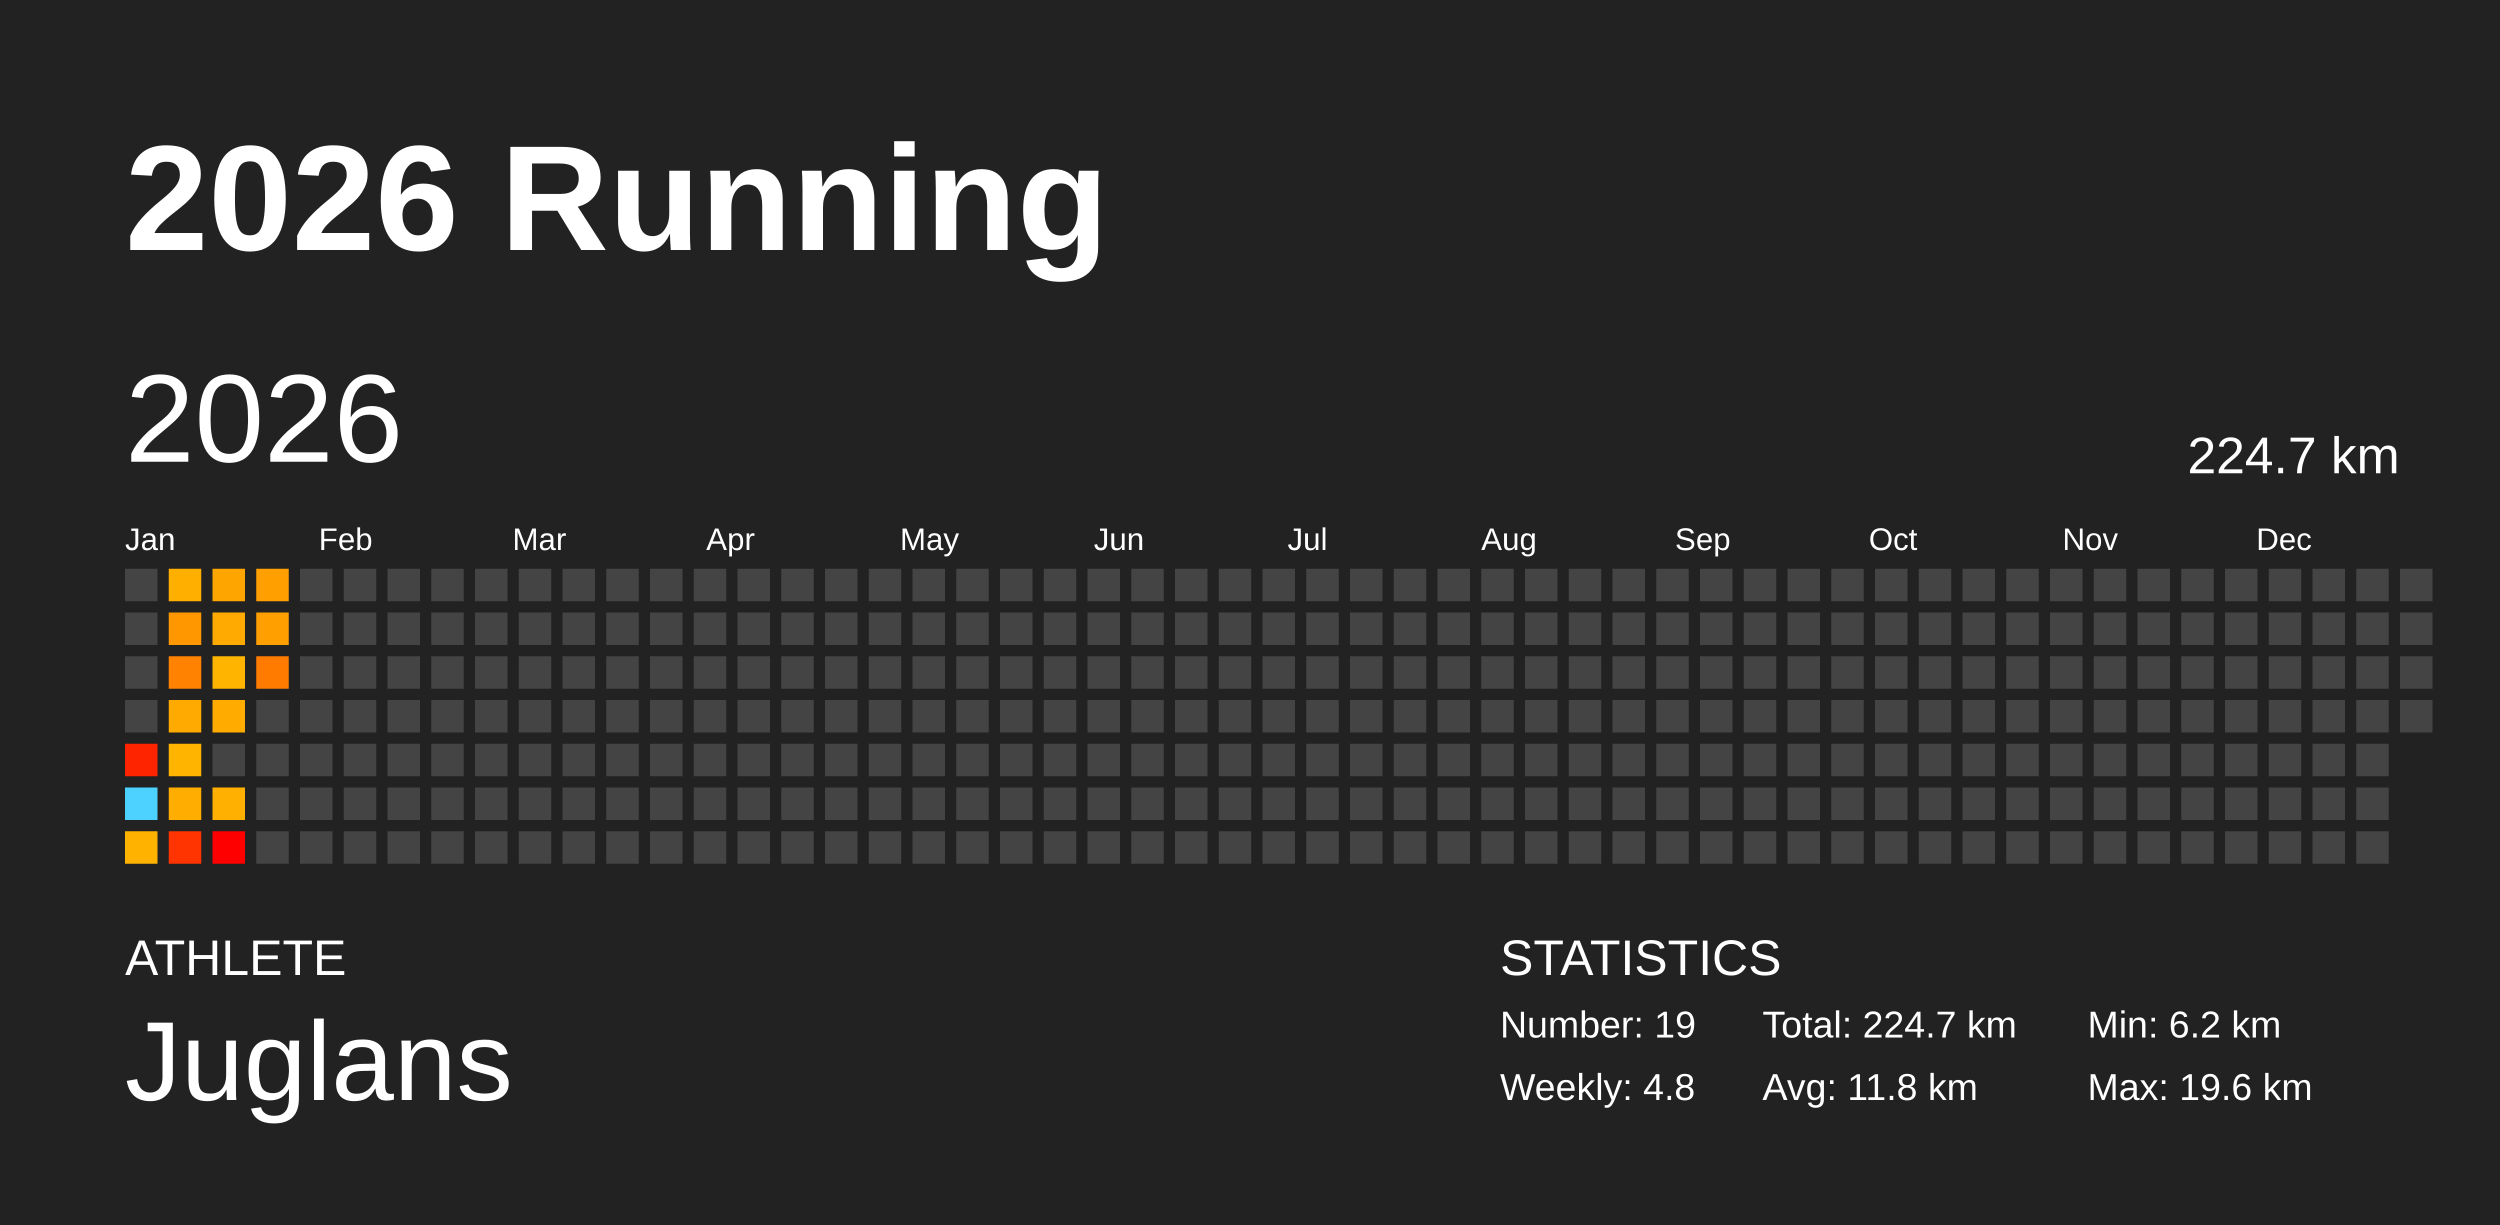
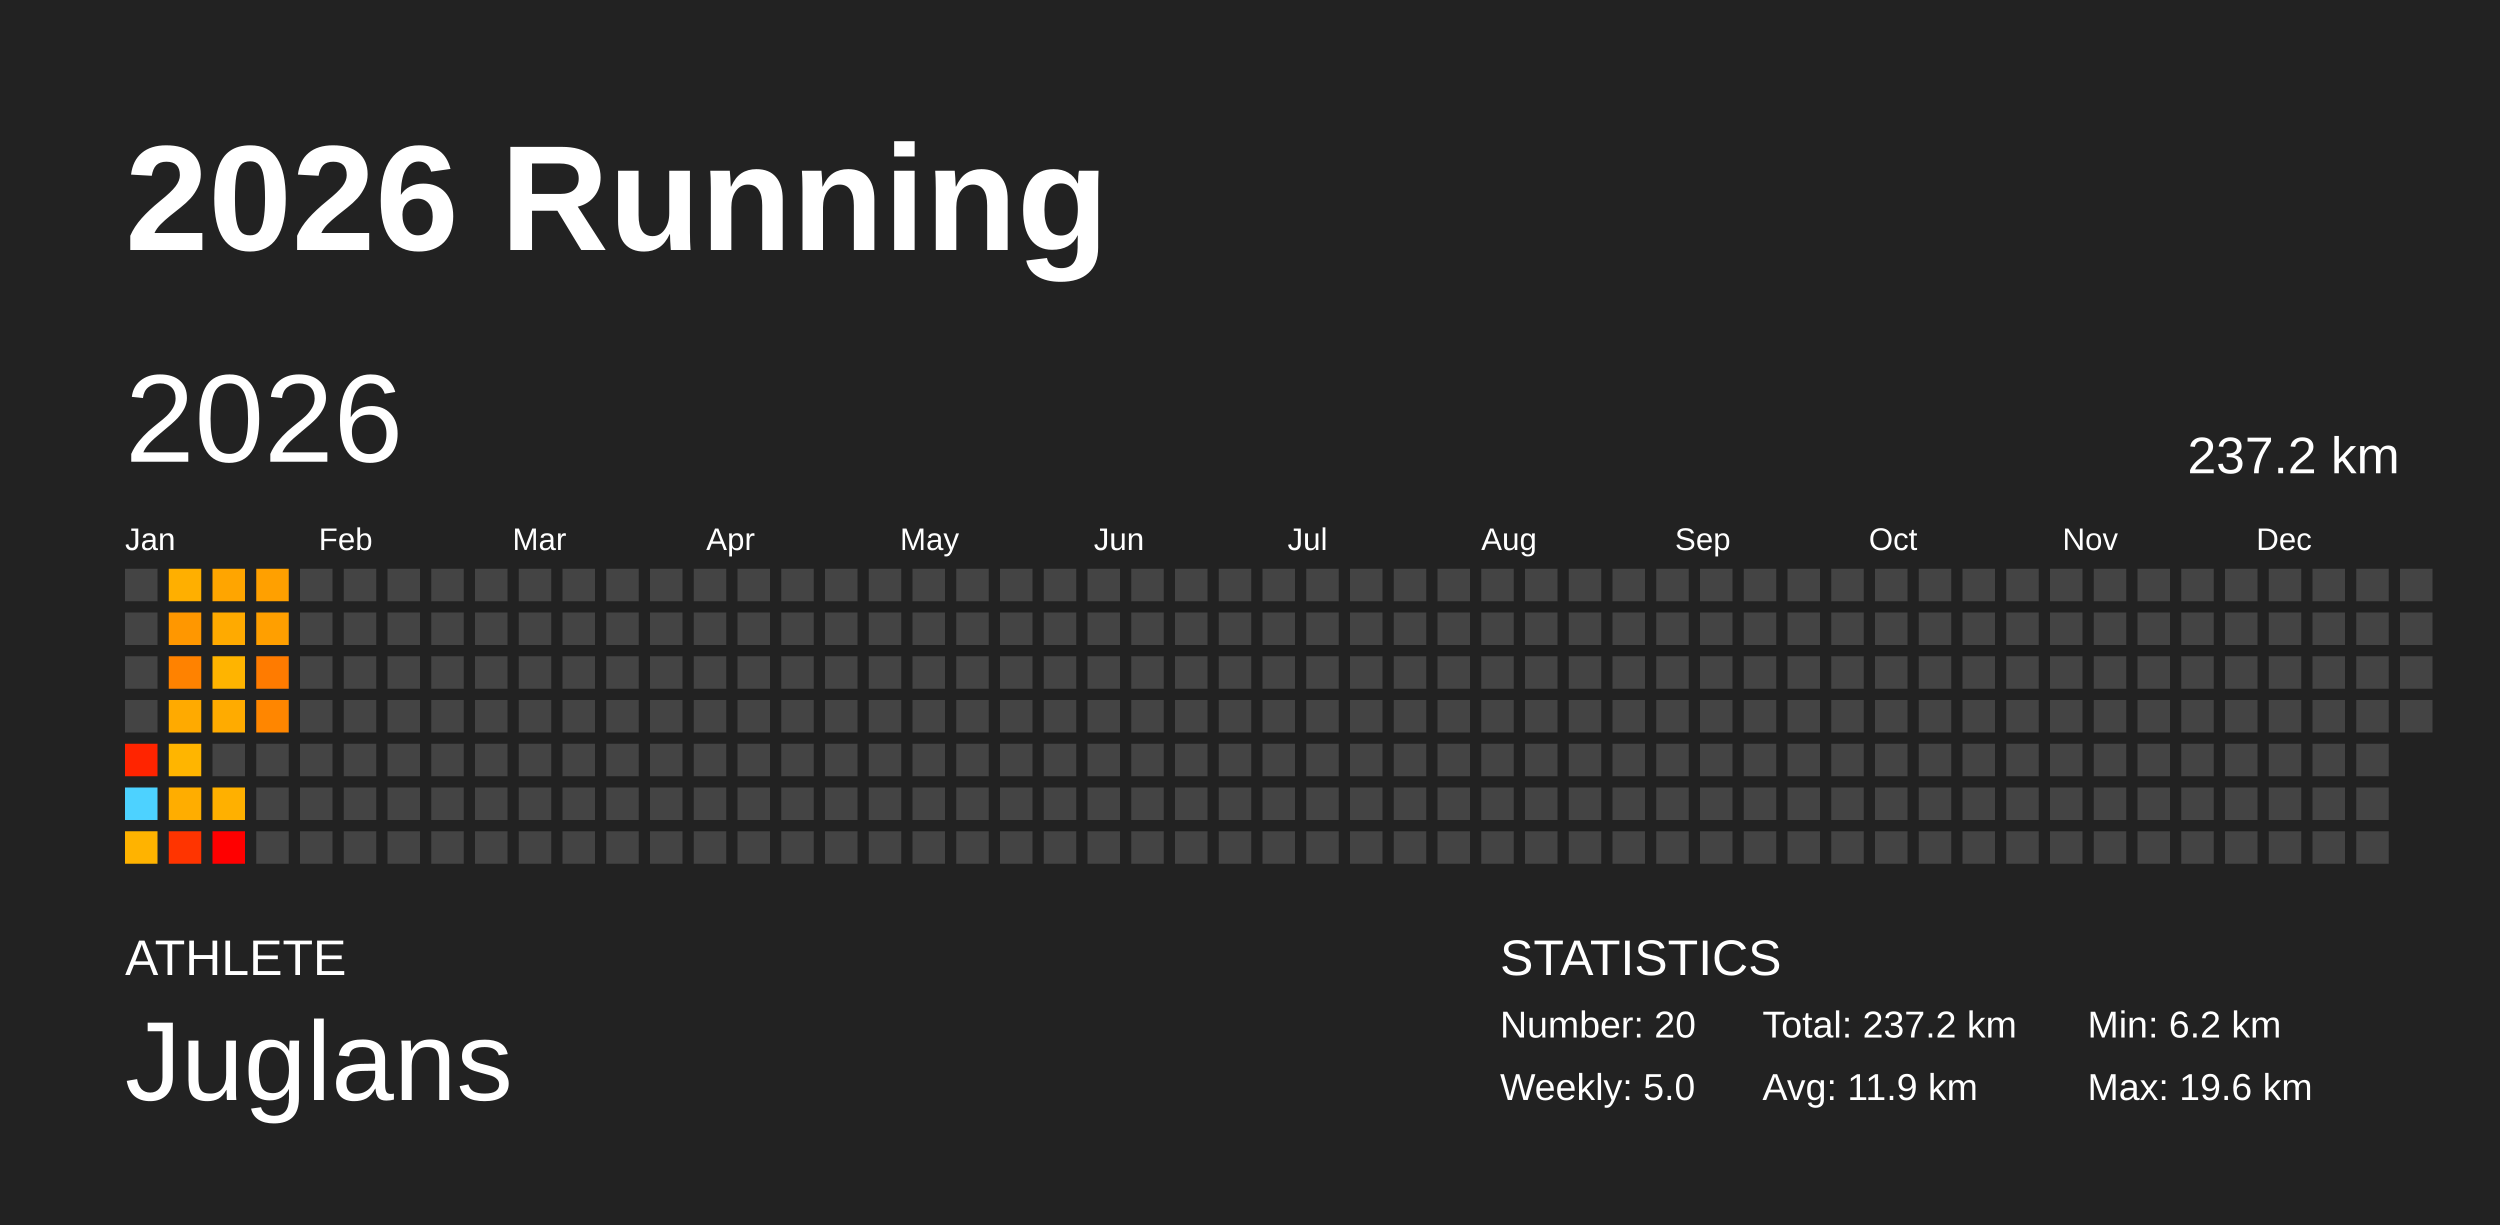
<svg xmlns="http://www.w3.org/2000/svg" baseProfile="full" height="98mm" version="1.1" viewBox="0,0,200,98" width="200mm">
  <defs />
  <rect fill="#222222" height="98" width="200" x="0" y="0" />
  <text fill="#FFFFFF" style="font-size:12px; font-family:Arial; font-weight:bold;" x="10" y="20">2026 Running</text>
  <text fill="#FFFFFF" style="font-size:4px; font-family:Arial" x="10" y="78">ATHLETE</text>
  <text fill="#FFFFFF" style="font-size:9px; font-family:Arial" x="10" y="88">Juglans</text>
  <text fill="#FFFFFF" style="font-size:4px; font-family:Arial" x="120" y="78">STATISTICS</text>
-   <text fill="#FFFFFF" style="font-size:3px; font-family:Arial" x="120" y="83">Number: 19</text>
-   <text fill="#FFFFFF" style="font-size:3px; font-family:Arial" x="120" y="88">Weekly: 4.8</text>
-   <text fill="#FFFFFF" style="font-size:3px; font-family:Arial" x="141" y="83">Total: 224.7 km</text>
-   <text fill="#FFFFFF" style="font-size:3px; font-family:Arial" x="141" y="88">Avg: 11.8 km</text>
+   <text fill="#FFFFFF" style="font-size:3px; font-family:Arial" x="120" y="83">Number: 20</text>
+   <text fill="#FFFFFF" style="font-size:3px; font-family:Arial" x="120" y="88">Weekly: 5.0</text>
+   <text fill="#FFFFFF" style="font-size:3px; font-family:Arial" x="141" y="83">Total: 237.2 km</text>
+   <text fill="#FFFFFF" style="font-size:3px; font-family:Arial" x="141" y="88">Avg: 11.9 km</text>
  <text fill="#FFFFFF" style="font-size:3px; font-family:Arial" x="167" y="83">Min: 6.2 km</text>
  <text fill="#FFFFFF" style="font-size:3px; font-family:Arial" x="167" y="88">Max: 19.6 km</text>
  <text dominant-baseline="hanging" fill="#FFFFFF" style="font-size:10.0px; font-family:Arial;" x="10" y="30">2026</text>
-   <text dominant-baseline="hanging" fill="#FFFFFF" style="font-size:4.125px; font-family:Arial;" x="175" y="35">224.7 km</text>
+   <text dominant-baseline="hanging" fill="#FFFFFF" style="font-size:4.125px; font-family:Arial;" x="175" y="35">237.2 km</text>
  <text fill="#FFFFFF" style="font-size:2.5px; font-family:Arial" x="10.0" y="44">Jan</text>
  <text fill="#FFFFFF" style="font-size:2.5px; font-family:Arial" x="25.5" y="44">Feb</text>
  <text fill="#FFFFFF" style="font-size:2.5px; font-family:Arial" x="41.0" y="44">Mar</text>
  <text fill="#FFFFFF" style="font-size:2.5px; font-family:Arial" x="56.5" y="44">Apr</text>
  <text fill="#FFFFFF" style="font-size:2.5px; font-family:Arial" x="72.0" y="44">May</text>
  <text fill="#FFFFFF" style="font-size:2.5px; font-family:Arial" x="87.5" y="44">Jun</text>
  <text fill="#FFFFFF" style="font-size:2.5px; font-family:Arial" x="103.0" y="44">Jul</text>
  <text fill="#FFFFFF" style="font-size:2.5px; font-family:Arial" x="118.5" y="44">Aug</text>
  <text fill="#FFFFFF" style="font-size:2.5px; font-family:Arial" x="134.0" y="44">Sep</text>
  <text fill="#FFFFFF" style="font-size:2.5px; font-family:Arial" x="149.5" y="44">Oct</text>
  <text fill="#FFFFFF" style="font-size:2.5px; font-family:Arial" x="165.0" y="44">Nov</text>
  <text fill="#FFFFFF" style="font-size:2.5px; font-family:Arial" x="180.5" y="44">Dec</text>
  <rect fill="#444444" height="2.6" width="2.6" x="10.0" y="45.5" />
  <rect fill="#444444" height="2.6" width="2.6" x="10.0" y="49.0" />
  <rect fill="#444444" height="2.6" width="2.6" x="10.0" y="52.5" />
  <rect fill="#444444" height="2.6" width="2.6" x="10.0" y="56.0" />
  <rect fill="#ff2400" height="2.6" width="2.6" x="10.0" y="59.5" />
  <rect fill="#4dd2ff" height="2.6" width="2.6" x="10.0" y="63.0" />
  <rect fill="#ffb300" height="2.6" width="2.6" x="10.0" y="66.5" />
  <rect fill="#ffaf00" height="2.6" width="2.6" x="13.5" y="45.5" />
  <rect fill="#ff9700" height="2.6" width="2.6" x="13.5" y="49.0" />
  <rect fill="#ff8200" height="2.6" width="2.6" x="13.5" y="52.5" />
  <rect fill="#ffaa00" height="2.6" width="2.6" x="13.5" y="56.0" />
  <rect fill="#ffb500" height="2.6" width="2.6" x="13.5" y="59.5" />
  <rect fill="#ffad00" height="2.6" width="2.6" x="13.5" y="63.0" />
  <rect fill="#ff3400" height="2.6" width="2.6" x="13.5" y="66.5" />
  <rect fill="#ffa500" height="2.6" width="2.6" x="17.0" y="45.5" />
  <rect fill="#ffaa00" height="2.6" width="2.6" x="17.0" y="49.0" />
  <rect fill="#ffb400" height="2.6" width="2.6" x="17.0" y="52.5" />
  <rect fill="#ffab00" height="2.6" width="2.6" x="17.0" y="56.0" />
  <rect fill="#444444" height="2.6" width="2.6" x="17.0" y="59.5" />
  <rect fill="#ffb000" height="2.6" width="2.6" x="17.0" y="63.0" />
  <rect fill="#ff0000" height="2.6" width="2.6" x="17.0" y="66.5" />
  <rect fill="#ffa000" height="2.6" width="2.6" x="20.5" y="45.5" />
  <rect fill="#ff9f00" height="2.6" width="2.6" x="20.5" y="49.0" />
  <rect fill="#ff7b00" height="2.6" width="2.6" x="20.5" y="52.5" />
-   <rect fill="#444444" height="2.6" width="2.6" x="20.5" y="56.0" />
+   <rect fill="#ff8600" height="2.6" width="2.6" x="20.5" y="56.0" />
  <rect fill="#444444" height="2.6" width="2.6" x="20.5" y="59.5" />
  <rect fill="#444444" height="2.6" width="2.6" x="20.5" y="63.0" />
  <rect fill="#444444" height="2.6" width="2.6" x="20.5" y="66.5" />
  <rect fill="#444444" height="2.6" width="2.6" x="24.0" y="45.5" />
  <rect fill="#444444" height="2.6" width="2.6" x="24.0" y="49.0" />
  <rect fill="#444444" height="2.6" width="2.6" x="24.0" y="52.5" />
  <rect fill="#444444" height="2.6" width="2.6" x="24.0" y="56.0" />
  <rect fill="#444444" height="2.6" width="2.6" x="24.0" y="59.5" />
  <rect fill="#444444" height="2.6" width="2.6" x="24.0" y="63.0" />
  <rect fill="#444444" height="2.6" width="2.6" x="24.0" y="66.5" />
  <rect fill="#444444" height="2.6" width="2.6" x="27.5" y="45.5" />
  <rect fill="#444444" height="2.6" width="2.6" x="27.5" y="49.0" />
  <rect fill="#444444" height="2.6" width="2.6" x="27.5" y="52.5" />
  <rect fill="#444444" height="2.6" width="2.6" x="27.5" y="56.0" />
  <rect fill="#444444" height="2.6" width="2.6" x="27.5" y="59.5" />
  <rect fill="#444444" height="2.6" width="2.6" x="27.5" y="63.0" />
  <rect fill="#444444" height="2.6" width="2.6" x="27.5" y="66.5" />
  <rect fill="#444444" height="2.6" width="2.6" x="31.0" y="45.5" />
  <rect fill="#444444" height="2.6" width="2.6" x="31.0" y="49.0" />
  <rect fill="#444444" height="2.6" width="2.6" x="31.0" y="52.5" />
  <rect fill="#444444" height="2.6" width="2.6" x="31.0" y="56.0" />
  <rect fill="#444444" height="2.6" width="2.6" x="31.0" y="59.5" />
  <rect fill="#444444" height="2.6" width="2.6" x="31.0" y="63.0" />
  <rect fill="#444444" height="2.6" width="2.6" x="31.0" y="66.5" />
  <rect fill="#444444" height="2.6" width="2.6" x="34.5" y="45.5" />
  <rect fill="#444444" height="2.6" width="2.6" x="34.5" y="49.0" />
  <rect fill="#444444" height="2.6" width="2.6" x="34.5" y="52.5" />
  <rect fill="#444444" height="2.6" width="2.6" x="34.5" y="56.0" />
  <rect fill="#444444" height="2.6" width="2.6" x="34.5" y="59.5" />
  <rect fill="#444444" height="2.6" width="2.6" x="34.5" y="63.0" />
  <rect fill="#444444" height="2.6" width="2.6" x="34.5" y="66.5" />
  <rect fill="#444444" height="2.6" width="2.6" x="38.0" y="45.5" />
  <rect fill="#444444" height="2.6" width="2.6" x="38.0" y="49.0" />
  <rect fill="#444444" height="2.6" width="2.6" x="38.0" y="52.5" />
  <rect fill="#444444" height="2.6" width="2.6" x="38.0" y="56.0" />
  <rect fill="#444444" height="2.6" width="2.6" x="38.0" y="59.5" />
  <rect fill="#444444" height="2.6" width="2.6" x="38.0" y="63.0" />
  <rect fill="#444444" height="2.6" width="2.6" x="38.0" y="66.5" />
  <rect fill="#444444" height="2.6" width="2.6" x="41.5" y="45.5" />
  <rect fill="#444444" height="2.6" width="2.6" x="41.5" y="49.0" />
  <rect fill="#444444" height="2.6" width="2.6" x="41.5" y="52.5" />
  <rect fill="#444444" height="2.6" width="2.6" x="41.5" y="56.0" />
  <rect fill="#444444" height="2.6" width="2.6" x="41.5" y="59.5" />
  <rect fill="#444444" height="2.6" width="2.6" x="41.5" y="63.0" />
  <rect fill="#444444" height="2.6" width="2.6" x="41.5" y="66.5" />
  <rect fill="#444444" height="2.6" width="2.6" x="45.0" y="45.5" />
  <rect fill="#444444" height="2.6" width="2.6" x="45.0" y="49.0" />
  <rect fill="#444444" height="2.6" width="2.6" x="45.0" y="52.5" />
  <rect fill="#444444" height="2.6" width="2.6" x="45.0" y="56.0" />
  <rect fill="#444444" height="2.6" width="2.6" x="45.0" y="59.5" />
  <rect fill="#444444" height="2.6" width="2.6" x="45.0" y="63.0" />
  <rect fill="#444444" height="2.6" width="2.6" x="45.0" y="66.5" />
  <rect fill="#444444" height="2.6" width="2.6" x="48.5" y="45.5" />
  <rect fill="#444444" height="2.6" width="2.6" x="48.5" y="49.0" />
  <rect fill="#444444" height="2.6" width="2.6" x="48.5" y="52.5" />
  <rect fill="#444444" height="2.6" width="2.6" x="48.5" y="56.0" />
  <rect fill="#444444" height="2.6" width="2.6" x="48.5" y="59.5" />
  <rect fill="#444444" height="2.6" width="2.6" x="48.5" y="63.0" />
  <rect fill="#444444" height="2.6" width="2.6" x="48.5" y="66.5" />
  <rect fill="#444444" height="2.6" width="2.6" x="52.0" y="45.5" />
  <rect fill="#444444" height="2.6" width="2.6" x="52.0" y="49.0" />
  <rect fill="#444444" height="2.6" width="2.6" x="52.0" y="52.5" />
  <rect fill="#444444" height="2.6" width="2.6" x="52.0" y="56.0" />
  <rect fill="#444444" height="2.6" width="2.6" x="52.0" y="59.5" />
  <rect fill="#444444" height="2.6" width="2.6" x="52.0" y="63.0" />
  <rect fill="#444444" height="2.6" width="2.6" x="52.0" y="66.5" />
  <rect fill="#444444" height="2.6" width="2.6" x="55.5" y="45.5" />
  <rect fill="#444444" height="2.6" width="2.6" x="55.5" y="49.0" />
  <rect fill="#444444" height="2.6" width="2.6" x="55.5" y="52.5" />
  <rect fill="#444444" height="2.6" width="2.6" x="55.5" y="56.0" />
  <rect fill="#444444" height="2.6" width="2.6" x="55.5" y="59.5" />
  <rect fill="#444444" height="2.6" width="2.6" x="55.5" y="63.0" />
  <rect fill="#444444" height="2.6" width="2.6" x="55.5" y="66.5" />
  <rect fill="#444444" height="2.6" width="2.6" x="59.0" y="45.5" />
  <rect fill="#444444" height="2.6" width="2.6" x="59.0" y="49.0" />
  <rect fill="#444444" height="2.6" width="2.6" x="59.0" y="52.5" />
  <rect fill="#444444" height="2.6" width="2.6" x="59.0" y="56.0" />
  <rect fill="#444444" height="2.6" width="2.6" x="59.0" y="59.5" />
  <rect fill="#444444" height="2.6" width="2.6" x="59.0" y="63.0" />
  <rect fill="#444444" height="2.6" width="2.6" x="59.0" y="66.5" />
  <rect fill="#444444" height="2.6" width="2.6" x="62.5" y="45.5" />
  <rect fill="#444444" height="2.6" width="2.6" x="62.5" y="49.0" />
  <rect fill="#444444" height="2.6" width="2.6" x="62.5" y="52.5" />
  <rect fill="#444444" height="2.6" width="2.6" x="62.5" y="56.0" />
  <rect fill="#444444" height="2.6" width="2.6" x="62.5" y="59.5" />
  <rect fill="#444444" height="2.6" width="2.6" x="62.5" y="63.0" />
  <rect fill="#444444" height="2.6" width="2.6" x="62.5" y="66.5" />
  <rect fill="#444444" height="2.6" width="2.6" x="66.0" y="45.5" />
  <rect fill="#444444" height="2.6" width="2.6" x="66.0" y="49.0" />
  <rect fill="#444444" height="2.6" width="2.6" x="66.0" y="52.5" />
  <rect fill="#444444" height="2.6" width="2.6" x="66.0" y="56.0" />
  <rect fill="#444444" height="2.6" width="2.6" x="66.0" y="59.5" />
  <rect fill="#444444" height="2.6" width="2.6" x="66.0" y="63.0" />
  <rect fill="#444444" height="2.6" width="2.6" x="66.0" y="66.5" />
  <rect fill="#444444" height="2.6" width="2.6" x="69.5" y="45.5" />
  <rect fill="#444444" height="2.6" width="2.6" x="69.5" y="49.0" />
  <rect fill="#444444" height="2.6" width="2.6" x="69.5" y="52.5" />
  <rect fill="#444444" height="2.6" width="2.6" x="69.5" y="56.0" />
  <rect fill="#444444" height="2.6" width="2.6" x="69.5" y="59.5" />
  <rect fill="#444444" height="2.6" width="2.6" x="69.5" y="63.0" />
  <rect fill="#444444" height="2.6" width="2.6" x="69.5" y="66.5" />
  <rect fill="#444444" height="2.6" width="2.6" x="73.0" y="45.5" />
  <rect fill="#444444" height="2.6" width="2.6" x="73.0" y="49.0" />
  <rect fill="#444444" height="2.6" width="2.6" x="73.0" y="52.5" />
  <rect fill="#444444" height="2.6" width="2.6" x="73.0" y="56.0" />
  <rect fill="#444444" height="2.6" width="2.6" x="73.0" y="59.5" />
  <rect fill="#444444" height="2.6" width="2.6" x="73.0" y="63.0" />
  <rect fill="#444444" height="2.6" width="2.6" x="73.0" y="66.5" />
  <rect fill="#444444" height="2.6" width="2.6" x="76.5" y="45.5" />
  <rect fill="#444444" height="2.6" width="2.6" x="76.5" y="49.0" />
  <rect fill="#444444" height="2.6" width="2.6" x="76.5" y="52.5" />
  <rect fill="#444444" height="2.6" width="2.6" x="76.5" y="56.0" />
  <rect fill="#444444" height="2.6" width="2.6" x="76.5" y="59.5" />
  <rect fill="#444444" height="2.6" width="2.6" x="76.5" y="63.0" />
  <rect fill="#444444" height="2.6" width="2.6" x="76.5" y="66.5" />
  <rect fill="#444444" height="2.6" width="2.6" x="80.0" y="45.5" />
  <rect fill="#444444" height="2.6" width="2.6" x="80.0" y="49.0" />
  <rect fill="#444444" height="2.6" width="2.6" x="80.0" y="52.5" />
  <rect fill="#444444" height="2.6" width="2.6" x="80.0" y="56.0" />
  <rect fill="#444444" height="2.6" width="2.6" x="80.0" y="59.5" />
  <rect fill="#444444" height="2.6" width="2.6" x="80.0" y="63.0" />
  <rect fill="#444444" height="2.6" width="2.6" x="80.0" y="66.5" />
  <rect fill="#444444" height="2.6" width="2.6" x="83.5" y="45.5" />
  <rect fill="#444444" height="2.6" width="2.6" x="83.5" y="49.0" />
  <rect fill="#444444" height="2.6" width="2.6" x="83.5" y="52.5" />
  <rect fill="#444444" height="2.6" width="2.6" x="83.5" y="56.0" />
  <rect fill="#444444" height="2.6" width="2.6" x="83.5" y="59.5" />
  <rect fill="#444444" height="2.6" width="2.6" x="83.5" y="63.0" />
  <rect fill="#444444" height="2.6" width="2.6" x="83.5" y="66.5" />
  <rect fill="#444444" height="2.6" width="2.6" x="87.0" y="45.5" />
  <rect fill="#444444" height="2.6" width="2.6" x="87.0" y="49.0" />
  <rect fill="#444444" height="2.6" width="2.6" x="87.0" y="52.5" />
  <rect fill="#444444" height="2.6" width="2.6" x="87.0" y="56.0" />
  <rect fill="#444444" height="2.6" width="2.6" x="87.0" y="59.5" />
  <rect fill="#444444" height="2.6" width="2.6" x="87.0" y="63.0" />
  <rect fill="#444444" height="2.6" width="2.6" x="87.0" y="66.5" />
  <rect fill="#444444" height="2.6" width="2.6" x="90.5" y="45.5" />
  <rect fill="#444444" height="2.6" width="2.6" x="90.5" y="49.0" />
  <rect fill="#444444" height="2.6" width="2.6" x="90.5" y="52.5" />
  <rect fill="#444444" height="2.6" width="2.6" x="90.5" y="56.0" />
  <rect fill="#444444" height="2.6" width="2.6" x="90.5" y="59.5" />
  <rect fill="#444444" height="2.6" width="2.6" x="90.5" y="63.0" />
  <rect fill="#444444" height="2.6" width="2.6" x="90.5" y="66.5" />
  <rect fill="#444444" height="2.6" width="2.6" x="94.0" y="45.5" />
  <rect fill="#444444" height="2.6" width="2.6" x="94.0" y="49.0" />
  <rect fill="#444444" height="2.6" width="2.6" x="94.0" y="52.5" />
  <rect fill="#444444" height="2.6" width="2.6" x="94.0" y="56.0" />
  <rect fill="#444444" height="2.6" width="2.6" x="94.0" y="59.5" />
  <rect fill="#444444" height="2.6" width="2.6" x="94.0" y="63.0" />
  <rect fill="#444444" height="2.6" width="2.6" x="94.0" y="66.5" />
  <rect fill="#444444" height="2.6" width="2.6" x="97.5" y="45.5" />
  <rect fill="#444444" height="2.6" width="2.6" x="97.5" y="49.0" />
  <rect fill="#444444" height="2.6" width="2.6" x="97.5" y="52.5" />
  <rect fill="#444444" height="2.6" width="2.6" x="97.5" y="56.0" />
  <rect fill="#444444" height="2.6" width="2.6" x="97.5" y="59.5" />
  <rect fill="#444444" height="2.6" width="2.6" x="97.5" y="63.0" />
  <rect fill="#444444" height="2.6" width="2.6" x="97.5" y="66.5" />
  <rect fill="#444444" height="2.6" width="2.6" x="101.0" y="45.5" />
  <rect fill="#444444" height="2.6" width="2.6" x="101.0" y="49.0" />
  <rect fill="#444444" height="2.6" width="2.6" x="101.0" y="52.5" />
  <rect fill="#444444" height="2.6" width="2.6" x="101.0" y="56.0" />
  <rect fill="#444444" height="2.6" width="2.6" x="101.0" y="59.5" />
  <rect fill="#444444" height="2.6" width="2.6" x="101.0" y="63.0" />
  <rect fill="#444444" height="2.6" width="2.6" x="101.0" y="66.5" />
  <rect fill="#444444" height="2.6" width="2.6" x="104.5" y="45.5" />
  <rect fill="#444444" height="2.6" width="2.6" x="104.5" y="49.0" />
  <rect fill="#444444" height="2.6" width="2.6" x="104.5" y="52.5" />
  <rect fill="#444444" height="2.6" width="2.6" x="104.5" y="56.0" />
  <rect fill="#444444" height="2.6" width="2.6" x="104.5" y="59.5" />
  <rect fill="#444444" height="2.6" width="2.6" x="104.5" y="63.0" />
  <rect fill="#444444" height="2.6" width="2.6" x="104.5" y="66.5" />
  <rect fill="#444444" height="2.6" width="2.6" x="108.0" y="45.5" />
  <rect fill="#444444" height="2.6" width="2.6" x="108.0" y="49.0" />
  <rect fill="#444444" height="2.6" width="2.6" x="108.0" y="52.5" />
  <rect fill="#444444" height="2.6" width="2.6" x="108.0" y="56.0" />
  <rect fill="#444444" height="2.6" width="2.6" x="108.0" y="59.5" />
  <rect fill="#444444" height="2.6" width="2.6" x="108.0" y="63.0" />
  <rect fill="#444444" height="2.6" width="2.6" x="108.0" y="66.5" />
  <rect fill="#444444" height="2.6" width="2.6" x="111.5" y="45.5" />
  <rect fill="#444444" height="2.6" width="2.6" x="111.5" y="49.0" />
  <rect fill="#444444" height="2.6" width="2.6" x="111.5" y="52.5" />
  <rect fill="#444444" height="2.6" width="2.6" x="111.5" y="56.0" />
  <rect fill="#444444" height="2.6" width="2.6" x="111.5" y="59.5" />
  <rect fill="#444444" height="2.6" width="2.6" x="111.5" y="63.0" />
  <rect fill="#444444" height="2.6" width="2.6" x="111.5" y="66.5" />
  <rect fill="#444444" height="2.6" width="2.6" x="115.0" y="45.5" />
  <rect fill="#444444" height="2.6" width="2.6" x="115.0" y="49.0" />
  <rect fill="#444444" height="2.6" width="2.6" x="115.0" y="52.5" />
  <rect fill="#444444" height="2.6" width="2.6" x="115.0" y="56.0" />
  <rect fill="#444444" height="2.6" width="2.6" x="115.0" y="59.5" />
  <rect fill="#444444" height="2.6" width="2.6" x="115.0" y="63.0" />
  <rect fill="#444444" height="2.6" width="2.6" x="115.0" y="66.5" />
  <rect fill="#444444" height="2.6" width="2.6" x="118.5" y="45.5" />
  <rect fill="#444444" height="2.6" width="2.6" x="118.5" y="49.0" />
  <rect fill="#444444" height="2.6" width="2.6" x="118.5" y="52.5" />
  <rect fill="#444444" height="2.6" width="2.6" x="118.5" y="56.0" />
  <rect fill="#444444" height="2.6" width="2.6" x="118.5" y="59.5" />
  <rect fill="#444444" height="2.6" width="2.6" x="118.5" y="63.0" />
  <rect fill="#444444" height="2.6" width="2.6" x="118.5" y="66.5" />
  <rect fill="#444444" height="2.6" width="2.6" x="122.0" y="45.5" />
  <rect fill="#444444" height="2.6" width="2.6" x="122.0" y="49.0" />
  <rect fill="#444444" height="2.6" width="2.6" x="122.0" y="52.5" />
  <rect fill="#444444" height="2.6" width="2.6" x="122.0" y="56.0" />
  <rect fill="#444444" height="2.6" width="2.6" x="122.0" y="59.5" />
  <rect fill="#444444" height="2.6" width="2.6" x="122.0" y="63.0" />
  <rect fill="#444444" height="2.6" width="2.6" x="122.0" y="66.5" />
  <rect fill="#444444" height="2.6" width="2.6" x="125.5" y="45.5" />
  <rect fill="#444444" height="2.6" width="2.6" x="125.5" y="49.0" />
  <rect fill="#444444" height="2.6" width="2.6" x="125.5" y="52.5" />
  <rect fill="#444444" height="2.6" width="2.6" x="125.5" y="56.0" />
  <rect fill="#444444" height="2.6" width="2.6" x="125.5" y="59.5" />
  <rect fill="#444444" height="2.6" width="2.6" x="125.5" y="63.0" />
  <rect fill="#444444" height="2.6" width="2.6" x="125.5" y="66.5" />
  <rect fill="#444444" height="2.6" width="2.6" x="129.0" y="45.5" />
  <rect fill="#444444" height="2.6" width="2.6" x="129.0" y="49.0" />
  <rect fill="#444444" height="2.6" width="2.6" x="129.0" y="52.5" />
  <rect fill="#444444" height="2.6" width="2.6" x="129.0" y="56.0" />
  <rect fill="#444444" height="2.6" width="2.6" x="129.0" y="59.5" />
  <rect fill="#444444" height="2.6" width="2.6" x="129.0" y="63.0" />
  <rect fill="#444444" height="2.6" width="2.6" x="129.0" y="66.5" />
  <rect fill="#444444" height="2.6" width="2.6" x="132.5" y="45.5" />
  <rect fill="#444444" height="2.6" width="2.6" x="132.5" y="49.0" />
  <rect fill="#444444" height="2.6" width="2.6" x="132.5" y="52.5" />
  <rect fill="#444444" height="2.6" width="2.6" x="132.5" y="56.0" />
  <rect fill="#444444" height="2.6" width="2.6" x="132.5" y="59.5" />
  <rect fill="#444444" height="2.6" width="2.6" x="132.5" y="63.0" />
  <rect fill="#444444" height="2.6" width="2.6" x="132.5" y="66.5" />
  <rect fill="#444444" height="2.6" width="2.6" x="136.0" y="45.5" />
  <rect fill="#444444" height="2.6" width="2.6" x="136.0" y="49.0" />
  <rect fill="#444444" height="2.6" width="2.6" x="136.0" y="52.5" />
  <rect fill="#444444" height="2.6" width="2.6" x="136.0" y="56.0" />
  <rect fill="#444444" height="2.6" width="2.6" x="136.0" y="59.5" />
  <rect fill="#444444" height="2.6" width="2.6" x="136.0" y="63.0" />
  <rect fill="#444444" height="2.6" width="2.6" x="136.0" y="66.5" />
  <rect fill="#444444" height="2.6" width="2.6" x="139.5" y="45.5" />
  <rect fill="#444444" height="2.6" width="2.6" x="139.5" y="49.0" />
  <rect fill="#444444" height="2.6" width="2.6" x="139.5" y="52.5" />
  <rect fill="#444444" height="2.6" width="2.6" x="139.5" y="56.0" />
  <rect fill="#444444" height="2.6" width="2.6" x="139.5" y="59.5" />
  <rect fill="#444444" height="2.6" width="2.6" x="139.5" y="63.0" />
  <rect fill="#444444" height="2.6" width="2.6" x="139.5" y="66.5" />
  <rect fill="#444444" height="2.6" width="2.6" x="143.0" y="45.5" />
  <rect fill="#444444" height="2.6" width="2.6" x="143.0" y="49.0" />
  <rect fill="#444444" height="2.6" width="2.6" x="143.0" y="52.5" />
  <rect fill="#444444" height="2.6" width="2.6" x="143.0" y="56.0" />
  <rect fill="#444444" height="2.6" width="2.6" x="143.0" y="59.5" />
  <rect fill="#444444" height="2.6" width="2.6" x="143.0" y="63.0" />
  <rect fill="#444444" height="2.6" width="2.6" x="143.0" y="66.5" />
  <rect fill="#444444" height="2.6" width="2.6" x="146.5" y="45.5" />
  <rect fill="#444444" height="2.6" width="2.6" x="146.5" y="49.0" />
  <rect fill="#444444" height="2.6" width="2.6" x="146.5" y="52.5" />
  <rect fill="#444444" height="2.6" width="2.6" x="146.5" y="56.0" />
  <rect fill="#444444" height="2.6" width="2.6" x="146.5" y="59.5" />
  <rect fill="#444444" height="2.6" width="2.6" x="146.5" y="63.0" />
  <rect fill="#444444" height="2.6" width="2.6" x="146.5" y="66.5" />
  <rect fill="#444444" height="2.6" width="2.6" x="150.0" y="45.5" />
  <rect fill="#444444" height="2.6" width="2.6" x="150.0" y="49.0" />
  <rect fill="#444444" height="2.6" width="2.6" x="150.0" y="52.5" />
  <rect fill="#444444" height="2.6" width="2.6" x="150.0" y="56.0" />
  <rect fill="#444444" height="2.6" width="2.6" x="150.0" y="59.5" />
  <rect fill="#444444" height="2.6" width="2.6" x="150.0" y="63.0" />
  <rect fill="#444444" height="2.6" width="2.6" x="150.0" y="66.5" />
  <rect fill="#444444" height="2.6" width="2.6" x="153.5" y="45.5" />
  <rect fill="#444444" height="2.6" width="2.6" x="153.5" y="49.0" />
  <rect fill="#444444" height="2.6" width="2.6" x="153.5" y="52.5" />
  <rect fill="#444444" height="2.6" width="2.6" x="153.5" y="56.0" />
  <rect fill="#444444" height="2.6" width="2.6" x="153.5" y="59.5" />
  <rect fill="#444444" height="2.6" width="2.6" x="153.5" y="63.0" />
  <rect fill="#444444" height="2.6" width="2.6" x="153.5" y="66.5" />
  <rect fill="#444444" height="2.6" width="2.6" x="157.0" y="45.5" />
  <rect fill="#444444" height="2.6" width="2.6" x="157.0" y="49.0" />
  <rect fill="#444444" height="2.6" width="2.6" x="157.0" y="52.5" />
  <rect fill="#444444" height="2.6" width="2.6" x="157.0" y="56.0" />
  <rect fill="#444444" height="2.6" width="2.6" x="157.0" y="59.5" />
  <rect fill="#444444" height="2.6" width="2.6" x="157.0" y="63.0" />
  <rect fill="#444444" height="2.6" width="2.6" x="157.0" y="66.5" />
  <rect fill="#444444" height="2.6" width="2.6" x="160.5" y="45.5" />
  <rect fill="#444444" height="2.6" width="2.6" x="160.5" y="49.0" />
  <rect fill="#444444" height="2.6" width="2.6" x="160.5" y="52.5" />
  <rect fill="#444444" height="2.6" width="2.6" x="160.5" y="56.0" />
  <rect fill="#444444" height="2.6" width="2.6" x="160.5" y="59.5" />
  <rect fill="#444444" height="2.6" width="2.6" x="160.5" y="63.0" />
  <rect fill="#444444" height="2.6" width="2.6" x="160.5" y="66.5" />
  <rect fill="#444444" height="2.6" width="2.6" x="164.0" y="45.5" />
  <rect fill="#444444" height="2.6" width="2.6" x="164.0" y="49.0" />
  <rect fill="#444444" height="2.6" width="2.6" x="164.0" y="52.5" />
  <rect fill="#444444" height="2.6" width="2.6" x="164.0" y="56.0" />
  <rect fill="#444444" height="2.6" width="2.6" x="164.0" y="59.5" />
  <rect fill="#444444" height="2.6" width="2.6" x="164.0" y="63.0" />
  <rect fill="#444444" height="2.6" width="2.6" x="164.0" y="66.5" />
  <rect fill="#444444" height="2.6" width="2.6" x="167.5" y="45.5" />
  <rect fill="#444444" height="2.6" width="2.6" x="167.5" y="49.0" />
  <rect fill="#444444" height="2.6" width="2.6" x="167.5" y="52.5" />
  <rect fill="#444444" height="2.6" width="2.6" x="167.5" y="56.0" />
  <rect fill="#444444" height="2.6" width="2.6" x="167.5" y="59.5" />
  <rect fill="#444444" height="2.6" width="2.6" x="167.5" y="63.0" />
  <rect fill="#444444" height="2.6" width="2.6" x="167.5" y="66.5" />
  <rect fill="#444444" height="2.6" width="2.6" x="171.0" y="45.5" />
  <rect fill="#444444" height="2.6" width="2.6" x="171.0" y="49.0" />
  <rect fill="#444444" height="2.6" width="2.6" x="171.0" y="52.5" />
  <rect fill="#444444" height="2.6" width="2.6" x="171.0" y="56.0" />
  <rect fill="#444444" height="2.6" width="2.6" x="171.0" y="59.5" />
  <rect fill="#444444" height="2.6" width="2.6" x="171.0" y="63.0" />
  <rect fill="#444444" height="2.6" width="2.6" x="171.0" y="66.5" />
  <rect fill="#444444" height="2.6" width="2.6" x="174.5" y="45.5" />
  <rect fill="#444444" height="2.6" width="2.6" x="174.5" y="49.0" />
  <rect fill="#444444" height="2.6" width="2.6" x="174.5" y="52.5" />
  <rect fill="#444444" height="2.6" width="2.6" x="174.5" y="56.0" />
  <rect fill="#444444" height="2.6" width="2.6" x="174.5" y="59.5" />
  <rect fill="#444444" height="2.6" width="2.6" x="174.5" y="63.0" />
  <rect fill="#444444" height="2.6" width="2.6" x="174.5" y="66.5" />
  <rect fill="#444444" height="2.6" width="2.6" x="178.0" y="45.5" />
  <rect fill="#444444" height="2.6" width="2.6" x="178.0" y="49.0" />
  <rect fill="#444444" height="2.6" width="2.6" x="178.0" y="52.5" />
  <rect fill="#444444" height="2.6" width="2.6" x="178.0" y="56.0" />
  <rect fill="#444444" height="2.6" width="2.6" x="178.0" y="59.5" />
  <rect fill="#444444" height="2.6" width="2.6" x="178.0" y="63.0" />
  <rect fill="#444444" height="2.6" width="2.6" x="178.0" y="66.5" />
  <rect fill="#444444" height="2.6" width="2.6" x="181.5" y="45.5" />
  <rect fill="#444444" height="2.6" width="2.6" x="181.5" y="49.0" />
  <rect fill="#444444" height="2.6" width="2.6" x="181.5" y="52.5" />
  <rect fill="#444444" height="2.6" width="2.6" x="181.5" y="56.0" />
  <rect fill="#444444" height="2.6" width="2.6" x="181.5" y="59.5" />
  <rect fill="#444444" height="2.6" width="2.6" x="181.5" y="63.0" />
  <rect fill="#444444" height="2.6" width="2.6" x="181.5" y="66.5" />
  <rect fill="#444444" height="2.6" width="2.6" x="185.0" y="45.5" />
  <rect fill="#444444" height="2.6" width="2.6" x="185.0" y="49.0" />
  <rect fill="#444444" height="2.6" width="2.6" x="185.0" y="52.5" />
  <rect fill="#444444" height="2.6" width="2.6" x="185.0" y="56.0" />
  <rect fill="#444444" height="2.6" width="2.6" x="185.0" y="59.5" />
  <rect fill="#444444" height="2.6" width="2.6" x="185.0" y="63.0" />
  <rect fill="#444444" height="2.6" width="2.6" x="185.0" y="66.5" />
  <rect fill="#444444" height="2.6" width="2.6" x="188.5" y="45.5" />
  <rect fill="#444444" height="2.6" width="2.6" x="188.5" y="49.0" />
  <rect fill="#444444" height="2.6" width="2.6" x="188.5" y="52.5" />
  <rect fill="#444444" height="2.6" width="2.6" x="188.5" y="56.0" />
  <rect fill="#444444" height="2.6" width="2.6" x="188.5" y="59.5" />
  <rect fill="#444444" height="2.6" width="2.6" x="188.5" y="63.0" />
  <rect fill="#444444" height="2.6" width="2.6" x="188.5" y="66.5" />
  <rect fill="#444444" height="2.6" width="2.6" x="192.0" y="45.5" />
  <rect fill="#444444" height="2.6" width="2.6" x="192.0" y="49.0" />
  <rect fill="#444444" height="2.6" width="2.6" x="192.0" y="52.5" />
  <rect fill="#444444" height="2.6" width="2.6" x="192.0" y="56.0" />
</svg>
